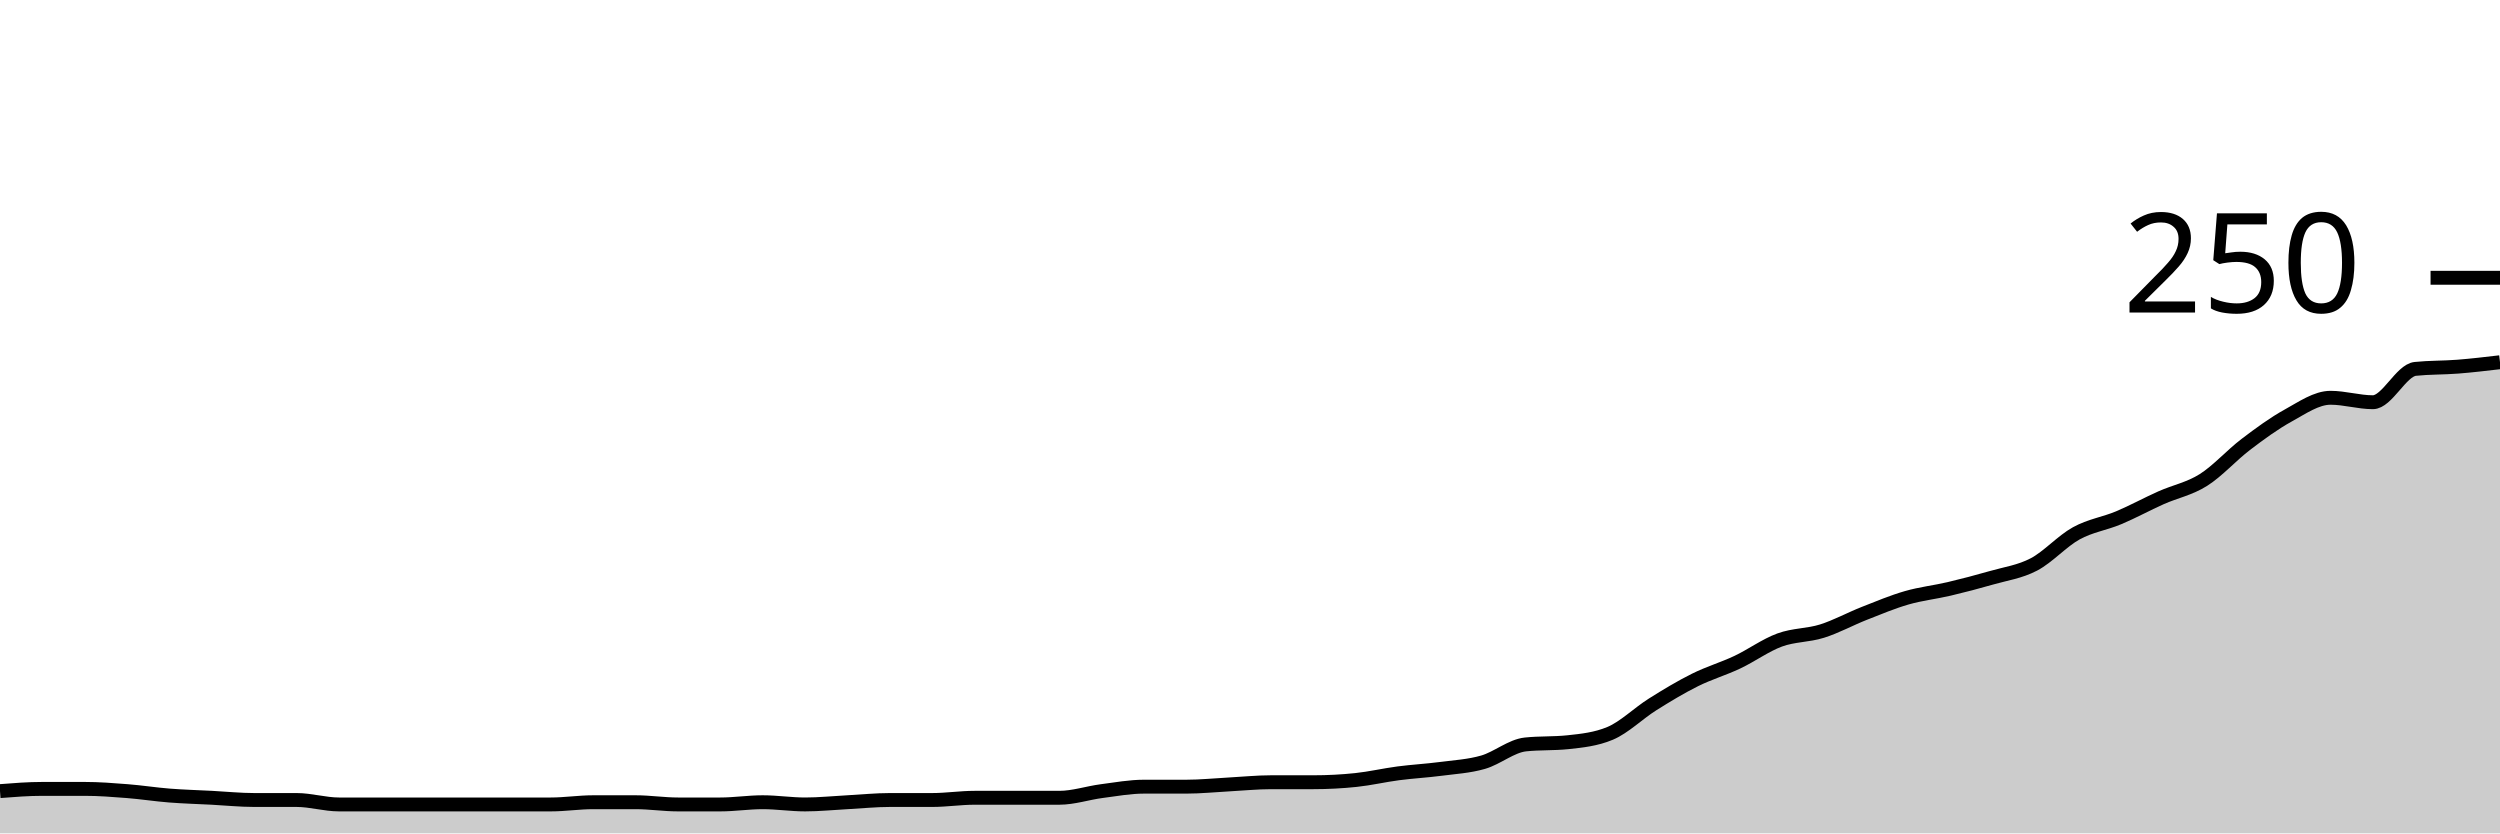
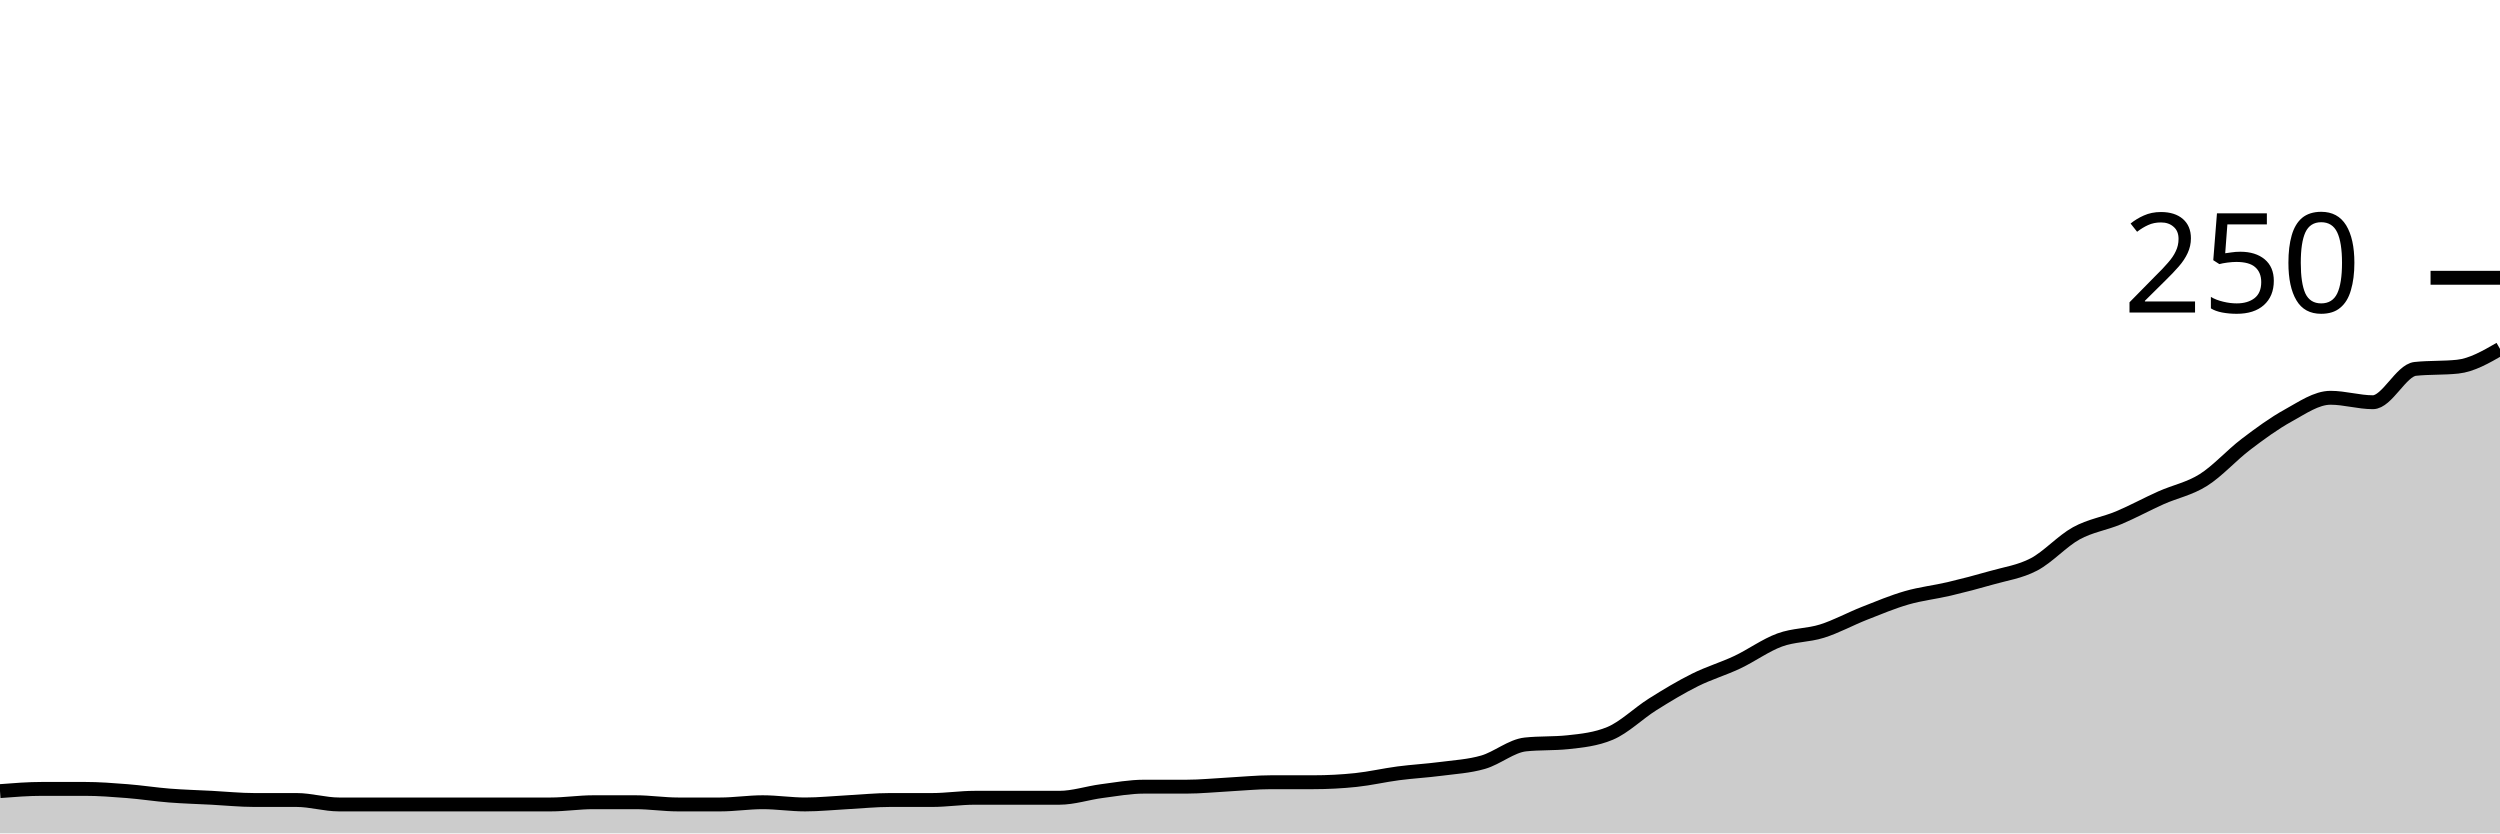
<svg xmlns="http://www.w3.org/2000/svg" viewBox="0 0 180 60">
  <g transform="translate(0,20)">
-     <path class="area" fill="rgba(0, 0, 0, 0.2)" d="M0,36.96C1.017,36.88,2.034,36.8,3.051,36.8C4.068,36.8,5.085,36.8,6.102,36.8C7.119,36.8,8.136,36.88,9.153,36.96C10.169,37.04,11.186,37.2,12.203,37.28C13.22,37.36,14.237,37.387,15.254,37.44C16.271,37.493,17.288,37.6,18.305,37.6C19.322,37.6,20.339,37.6,21.356,37.6C22.373,37.6,23.39,37.92,24.407,37.92C25.424,37.92,26.441,37.92,27.458,37.92C28.475,37.92,29.492,37.92,30.508,37.92C31.525,37.92,32.542,37.92,33.559,37.92C34.576,37.92,35.593,37.92,36.61,37.92C37.627,37.92,38.644,37.92,39.661,37.92C40.678,37.92,41.695,37.76,42.712,37.76C43.729,37.76,44.746,37.76,45.763,37.76C46.78,37.76,47.797,37.92,48.814,37.92C49.831,37.92,50.847,37.92,51.864,37.92C52.881,37.92,53.898,37.76,54.915,37.76C55.932,37.76,56.949,37.92,57.966,37.92C58.983,37.92,60,37.813,61.017,37.76C62.034,37.707,63.051,37.6,64.068,37.6C65.085,37.6,66.102,37.6,67.119,37.6C68.136,37.6,69.153,37.44,70.169,37.44C71.186,37.44,72.203,37.44,73.22,37.44C74.237,37.44,75.254,37.44,76.271,37.44C77.288,37.44,78.305,37.093,79.322,36.96C80.339,36.827,81.356,36.64,82.373,36.64C83.39,36.64,84.407,36.64,85.424,36.64C86.441,36.64,87.458,36.533,88.475,36.48C89.492,36.427,90.508,36.32,91.525,36.32C92.542,36.32,93.559,36.32,94.576,36.32C95.593,36.32,96.61,36.267,97.627,36.16C98.644,36.053,99.661,35.813,100.678,35.68C101.695,35.547,102.712,35.493,103.729,35.36C104.746,35.227,105.763,35.173,106.78,34.88C107.797,34.587,108.814,33.707,109.831,33.6C110.847,33.493,111.864,33.547,112.881,33.44C113.898,33.333,114.915,33.227,115.932,32.8C116.949,32.373,117.966,31.36,118.983,30.72C120,30.08,121.017,29.467,122.034,28.96C123.051,28.453,124.068,28.16,125.085,27.68C126.102,27.2,127.119,26.453,128.136,26.08C129.153,25.707,130.169,25.76,131.186,25.44C132.203,25.12,133.22,24.56,134.237,24.16C135.254,23.76,136.271,23.333,137.288,23.04C138.305,22.747,139.322,22.64,140.339,22.4C141.356,22.16,142.373,21.893,143.39,21.6C144.407,21.307,145.424,21.173,146.441,20.64C147.458,20.107,148.475,18.96,149.492,18.4C150.508,17.84,151.525,17.707,152.542,17.28C153.559,16.853,154.576,16.293,155.593,15.84C156.61,15.387,157.627,15.2,158.644,14.56C159.661,13.92,160.678,12.773,161.695,12C162.712,11.227,163.729,10.48,164.746,9.92C165.763,9.36,166.78,8.64,167.797,8.64C168.814,8.64,169.831,8.96,170.847,8.96C171.864,8.96,172.881,6.667,173.898,6.56C174.915,6.453,175.932,6.48,176.949,6.4C177.966,6.32,178.983,6.2,180,6.08L180,40C178.983,40,177.966,40,176.949,40C175.932,40,174.915,40,173.898,40C172.881,40,171.864,40,170.847,40C169.831,40,168.814,40,167.797,40C166.78,40,165.763,40,164.746,40C163.729,40,162.712,40,161.695,40C160.678,40,159.661,40,158.644,40C157.627,40,156.61,40,155.593,40C154.576,40,153.559,40,152.542,40C151.525,40,150.508,40,149.492,40C148.475,40,147.458,40,146.441,40C145.424,40,144.407,40,143.39,40C142.373,40,141.356,40,140.339,40C139.322,40,138.305,40,137.288,40C136.271,40,135.254,40,134.237,40C133.22,40,132.203,40,131.186,40C130.169,40,129.153,40,128.136,40C127.119,40,126.102,40,125.085,40C124.068,40,123.051,40,122.034,40C121.017,40,120,40,118.983,40C117.966,40,116.949,40,115.932,40C114.915,40,113.898,40,112.881,40C111.864,40,110.847,40,109.831,40C108.814,40,107.797,40,106.78,40C105.763,40,104.746,40,103.729,40C102.712,40,101.695,40,100.678,40C99.661,40,98.644,40,97.627,40C96.61,40,95.593,40,94.576,40C93.559,40,92.542,40,91.525,40C90.508,40,89.492,40,88.475,40C87.458,40,86.441,40,85.424,40C84.407,40,83.39,40,82.373,40C81.356,40,80.339,40,79.322,40C78.305,40,77.288,40,76.271,40C75.254,40,74.237,40,73.22,40C72.203,40,71.186,40,70.169,40C69.153,40,68.136,40,67.119,40C66.102,40,65.085,40,64.068,40C63.051,40,62.034,40,61.017,40C60,40,58.983,40,57.966,40C56.949,40,55.932,40,54.915,40C53.898,40,52.881,40,51.864,40C50.847,40,49.831,40,48.814,40C47.797,40,46.78,40,45.763,40C44.746,40,43.729,40,42.712,40C41.695,40,40.678,40,39.661,40C38.644,40,37.627,40,36.61,40C35.593,40,34.576,40,33.559,40C32.542,40,31.525,40,30.508,40C29.492,40,28.475,40,27.458,40C26.441,40,25.424,40,24.407,40C23.39,40,22.373,40,21.356,40C20.339,40,19.322,40,18.305,40C17.288,40,16.271,40,15.254,40C14.237,40,13.22,40,12.203,40C11.186,40,10.169,40,9.153,40C8.136,40,7.119,40,6.102,40C5.085,40,4.068,40,3.051,40C2.034,40,1.017,40,0,40Z" />
-     <path class="line" stroke="black" fill="none" d="M0,36.96C1.017,36.88,2.034,36.8,3.051,36.8C4.068,36.8,5.085,36.8,6.102,36.8C7.119,36.8,8.136,36.88,9.153,36.96C10.169,37.04,11.186,37.2,12.203,37.28C13.22,37.36,14.237,37.387,15.254,37.44C16.271,37.493,17.288,37.6,18.305,37.6C19.322,37.6,20.339,37.6,21.356,37.6C22.373,37.6,23.39,37.92,24.407,37.92C25.424,37.92,26.441,37.92,27.458,37.92C28.475,37.92,29.492,37.92,30.508,37.92C31.525,37.92,32.542,37.92,33.559,37.92C34.576,37.92,35.593,37.92,36.61,37.92C37.627,37.92,38.644,37.92,39.661,37.92C40.678,37.92,41.695,37.76,42.712,37.76C43.729,37.76,44.746,37.76,45.763,37.76C46.78,37.76,47.797,37.92,48.814,37.92C49.831,37.92,50.847,37.92,51.864,37.92C52.881,37.92,53.898,37.76,54.915,37.76C55.932,37.76,56.949,37.92,57.966,37.92C58.983,37.92,60,37.813,61.017,37.76C62.034,37.707,63.051,37.6,64.068,37.6C65.085,37.6,66.102,37.6,67.119,37.6C68.136,37.6,69.153,37.44,70.169,37.44C71.186,37.44,72.203,37.44,73.22,37.44C74.237,37.44,75.254,37.44,76.271,37.44C77.288,37.44,78.305,37.093,79.322,36.96C80.339,36.827,81.356,36.64,82.373,36.64C83.39,36.64,84.407,36.64,85.424,36.64C86.441,36.64,87.458,36.533,88.475,36.48C89.492,36.427,90.508,36.32,91.525,36.32C92.542,36.32,93.559,36.32,94.576,36.32C95.593,36.32,96.61,36.267,97.627,36.16C98.644,36.053,99.661,35.813,100.678,35.68C101.695,35.547,102.712,35.493,103.729,35.36C104.746,35.227,105.763,35.173,106.78,34.88C107.797,34.587,108.814,33.707,109.831,33.6C110.847,33.493,111.864,33.547,112.881,33.44C113.898,33.333,114.915,33.227,115.932,32.8C116.949,32.373,117.966,31.36,118.983,30.72C120,30.08,121.017,29.467,122.034,28.96C123.051,28.453,124.068,28.16,125.085,27.68C126.102,27.2,127.119,26.453,128.136,26.08C129.153,25.707,130.169,25.76,131.186,25.44C132.203,25.12,133.22,24.56,134.237,24.16C135.254,23.76,136.271,23.333,137.288,23.04C138.305,22.747,139.322,22.64,140.339,22.4C141.356,22.16,142.373,21.893,143.39,21.6C144.407,21.307,145.424,21.173,146.441,20.64C147.458,20.107,148.475,18.96,149.492,18.4C150.508,17.84,151.525,17.707,152.542,17.28C153.559,16.853,154.576,16.293,155.593,15.84C156.61,15.387,157.627,15.2,158.644,14.56C159.661,13.92,160.678,12.773,161.695,12C162.712,11.227,163.729,10.48,164.746,9.92C165.763,9.36,166.78,8.64,167.797,8.64C168.814,8.64,169.831,8.96,170.847,8.96C171.864,8.96,172.881,6.667,173.898,6.56C174.915,6.453,175.932,6.48,176.949,6.4C177.966,6.32,178.983,6.2,180,6.08" />
+     <path class="area" fill="rgba(0, 0, 0, 0.2)" d="M0,36.96C1.017,36.88,2.034,36.8,3.051,36.8C4.068,36.8,5.085,36.8,6.102,36.8C7.119,36.8,8.136,36.88,9.153,36.96C10.169,37.04,11.186,37.2,12.203,37.28C13.22,37.36,14.237,37.387,15.254,37.44C16.271,37.493,17.288,37.6,18.305,37.6C19.322,37.6,20.339,37.6,21.356,37.6C22.373,37.6,23.39,37.92,24.407,37.92C25.424,37.92,26.441,37.92,27.458,37.92C28.475,37.92,29.492,37.92,30.508,37.92C31.525,37.92,32.542,37.92,33.559,37.92C34.576,37.92,35.593,37.92,36.61,37.92C37.627,37.92,38.644,37.92,39.661,37.92C40.678,37.92,41.695,37.76,42.712,37.76C43.729,37.76,44.746,37.76,45.763,37.76C46.78,37.76,47.797,37.92,48.814,37.92C49.831,37.92,50.847,37.92,51.864,37.92C52.881,37.92,53.898,37.76,54.915,37.76C55.932,37.76,56.949,37.92,57.966,37.92C58.983,37.92,60,37.813,61.017,37.76C62.034,37.707,63.051,37.6,64.068,37.6C65.085,37.6,66.102,37.6,67.119,37.6C68.136,37.6,69.153,37.44,70.169,37.44C71.186,37.44,72.203,37.44,73.22,37.44C74.237,37.44,75.254,37.44,76.271,37.44C77.288,37.44,78.305,37.093,79.322,36.96C80.339,36.827,81.356,36.64,82.373,36.64C83.39,36.64,84.407,36.64,85.424,36.64C86.441,36.64,87.458,36.533,88.475,36.48C89.492,36.427,90.508,36.32,91.525,36.32C92.542,36.32,93.559,36.32,94.576,36.32C95.593,36.32,96.61,36.267,97.627,36.16C98.644,36.053,99.661,35.813,100.678,35.68C101.695,35.547,102.712,35.493,103.729,35.36C104.746,35.227,105.763,35.173,106.78,34.88C107.797,34.587,108.814,33.707,109.831,33.6C110.847,33.493,111.864,33.547,112.881,33.44C113.898,33.333,114.915,33.227,115.932,32.8C116.949,32.373,117.966,31.36,118.983,30.72C120,30.08,121.017,29.467,122.034,28.96C123.051,28.453,124.068,28.16,125.085,27.68C126.102,27.2,127.119,26.453,128.136,26.08C129.153,25.707,130.169,25.76,131.186,25.44C132.203,25.12,133.22,24.56,134.237,24.16C135.254,23.76,136.271,23.333,137.288,23.04C138.305,22.747,139.322,22.64,140.339,22.4C141.356,22.16,142.373,21.893,143.39,21.6C144.407,21.307,145.424,21.173,146.441,20.64C147.458,20.107,148.475,18.96,149.492,18.4C150.508,17.84,151.525,17.707,152.542,17.28C153.559,16.853,154.576,16.293,155.593,15.84C156.61,15.387,157.627,15.2,158.644,14.56C159.661,13.92,160.678,12.773,161.695,12C162.712,11.227,163.729,10.48,164.746,9.92C165.763,9.36,166.78,8.64,167.797,8.64C168.814,8.64,169.831,8.96,170.847,8.96C171.864,8.96,172.881,6.667,173.898,6.56C174.915,6.453,175.932,6.507,176.949,6.4C177.966,6.293,178.983,5.707,180,5.12L180,40C178.983,40,177.966,40,176.949,40C175.932,40,174.915,40,173.898,40C172.881,40,171.864,40,170.847,40C169.831,40,168.814,40,167.797,40C166.78,40,165.763,40,164.746,40C163.729,40,162.712,40,161.695,40C160.678,40,159.661,40,158.644,40C157.627,40,156.61,40,155.593,40C154.576,40,153.559,40,152.542,40C151.525,40,150.508,40,149.492,40C148.475,40,147.458,40,146.441,40C145.424,40,144.407,40,143.39,40C142.373,40,141.356,40,140.339,40C139.322,40,138.305,40,137.288,40C136.271,40,135.254,40,134.237,40C133.22,40,132.203,40,131.186,40C130.169,40,129.153,40,128.136,40C127.119,40,126.102,40,125.085,40C124.068,40,123.051,40,122.034,40C121.017,40,120,40,118.983,40C117.966,40,116.949,40,115.932,40C114.915,40,113.898,40,112.881,40C111.864,40,110.847,40,109.831,40C108.814,40,107.797,40,106.78,40C105.763,40,104.746,40,103.729,40C102.712,40,101.695,40,100.678,40C99.661,40,98.644,40,97.627,40C96.61,40,95.593,40,94.576,40C93.559,40,92.542,40,91.525,40C90.508,40,89.492,40,88.475,40C87.458,40,86.441,40,85.424,40C84.407,40,83.39,40,82.373,40C81.356,40,80.339,40,79.322,40C78.305,40,77.288,40,76.271,40C75.254,40,74.237,40,73.22,40C72.203,40,71.186,40,70.169,40C69.153,40,68.136,40,67.119,40C66.102,40,65.085,40,64.068,40C63.051,40,62.034,40,61.017,40C60,40,58.983,40,57.966,40C56.949,40,55.932,40,54.915,40C53.898,40,52.881,40,51.864,40C50.847,40,49.831,40,48.814,40C47.797,40,46.78,40,45.763,40C44.746,40,43.729,40,42.712,40C41.695,40,40.678,40,39.661,40C38.644,40,37.627,40,36.61,40C35.593,40,34.576,40,33.559,40C32.542,40,31.525,40,30.508,40C29.492,40,28.475,40,27.458,40C26.441,40,25.424,40,24.407,40C23.39,40,22.373,40,21.356,40C20.339,40,19.322,40,18.305,40C17.288,40,16.271,40,15.254,40C14.237,40,13.22,40,12.203,40C11.186,40,10.169,40,9.153,40C8.136,40,7.119,40,6.102,40C5.085,40,4.068,40,3.051,40C2.034,40,1.017,40,0,40Z" />
+     <path class="line" stroke="black" fill="none" d="M0,36.96C1.017,36.88,2.034,36.8,3.051,36.8C4.068,36.8,5.085,36.8,6.102,36.8C7.119,36.8,8.136,36.88,9.153,36.96C10.169,37.04,11.186,37.2,12.203,37.28C13.22,37.36,14.237,37.387,15.254,37.44C16.271,37.493,17.288,37.6,18.305,37.6C19.322,37.6,20.339,37.6,21.356,37.6C22.373,37.6,23.39,37.92,24.407,37.92C25.424,37.92,26.441,37.92,27.458,37.92C28.475,37.92,29.492,37.92,30.508,37.92C31.525,37.92,32.542,37.92,33.559,37.92C34.576,37.92,35.593,37.92,36.61,37.92C37.627,37.92,38.644,37.92,39.661,37.92C40.678,37.92,41.695,37.76,42.712,37.76C43.729,37.76,44.746,37.76,45.763,37.76C46.78,37.76,47.797,37.92,48.814,37.92C49.831,37.92,50.847,37.92,51.864,37.92C52.881,37.92,53.898,37.76,54.915,37.76C55.932,37.76,56.949,37.92,57.966,37.92C58.983,37.92,60,37.813,61.017,37.76C62.034,37.707,63.051,37.6,64.068,37.6C65.085,37.6,66.102,37.6,67.119,37.6C68.136,37.6,69.153,37.44,70.169,37.44C71.186,37.44,72.203,37.44,73.22,37.44C74.237,37.44,75.254,37.44,76.271,37.44C77.288,37.44,78.305,37.093,79.322,36.96C80.339,36.827,81.356,36.64,82.373,36.64C83.39,36.64,84.407,36.64,85.424,36.64C86.441,36.64,87.458,36.533,88.475,36.48C89.492,36.427,90.508,36.32,91.525,36.32C92.542,36.32,93.559,36.32,94.576,36.32C95.593,36.32,96.61,36.267,97.627,36.16C98.644,36.053,99.661,35.813,100.678,35.68C101.695,35.547,102.712,35.493,103.729,35.36C104.746,35.227,105.763,35.173,106.78,34.88C107.797,34.587,108.814,33.707,109.831,33.6C110.847,33.493,111.864,33.547,112.881,33.44C113.898,33.333,114.915,33.227,115.932,32.8C116.949,32.373,117.966,31.36,118.983,30.72C120,30.08,121.017,29.467,122.034,28.96C123.051,28.453,124.068,28.16,125.085,27.68C126.102,27.2,127.119,26.453,128.136,26.08C129.153,25.707,130.169,25.76,131.186,25.44C132.203,25.12,133.22,24.56,134.237,24.16C135.254,23.76,136.271,23.333,137.288,23.04C138.305,22.747,139.322,22.64,140.339,22.4C141.356,22.16,142.373,21.893,143.39,21.6C144.407,21.307,145.424,21.173,146.441,20.64C147.458,20.107,148.475,18.96,149.492,18.4C150.508,17.84,151.525,17.707,152.542,17.28C153.559,16.853,154.576,16.293,155.593,15.84C156.61,15.387,157.627,15.2,158.644,14.56C159.661,13.92,160.678,12.773,161.695,12C162.712,11.227,163.729,10.48,164.746,9.92C165.763,9.36,166.78,8.64,167.797,8.64C168.814,8.64,169.831,8.96,170.847,8.96C171.864,8.96,172.881,6.667,173.898,6.56C174.915,6.453,175.932,6.507,176.949,6.4C177.966,6.293,178.983,5.707,180,5.12" />
    <path class="axis-ceiling" stroke-width="1" stroke="black" fill="none" d="M175,0L180,0" />
    <text class="axis-ceiling-label" font-family="sans-serif" text-anchor="end" font-size="10px" x="170" y="2.5">250</text>
  </g>
</svg>
